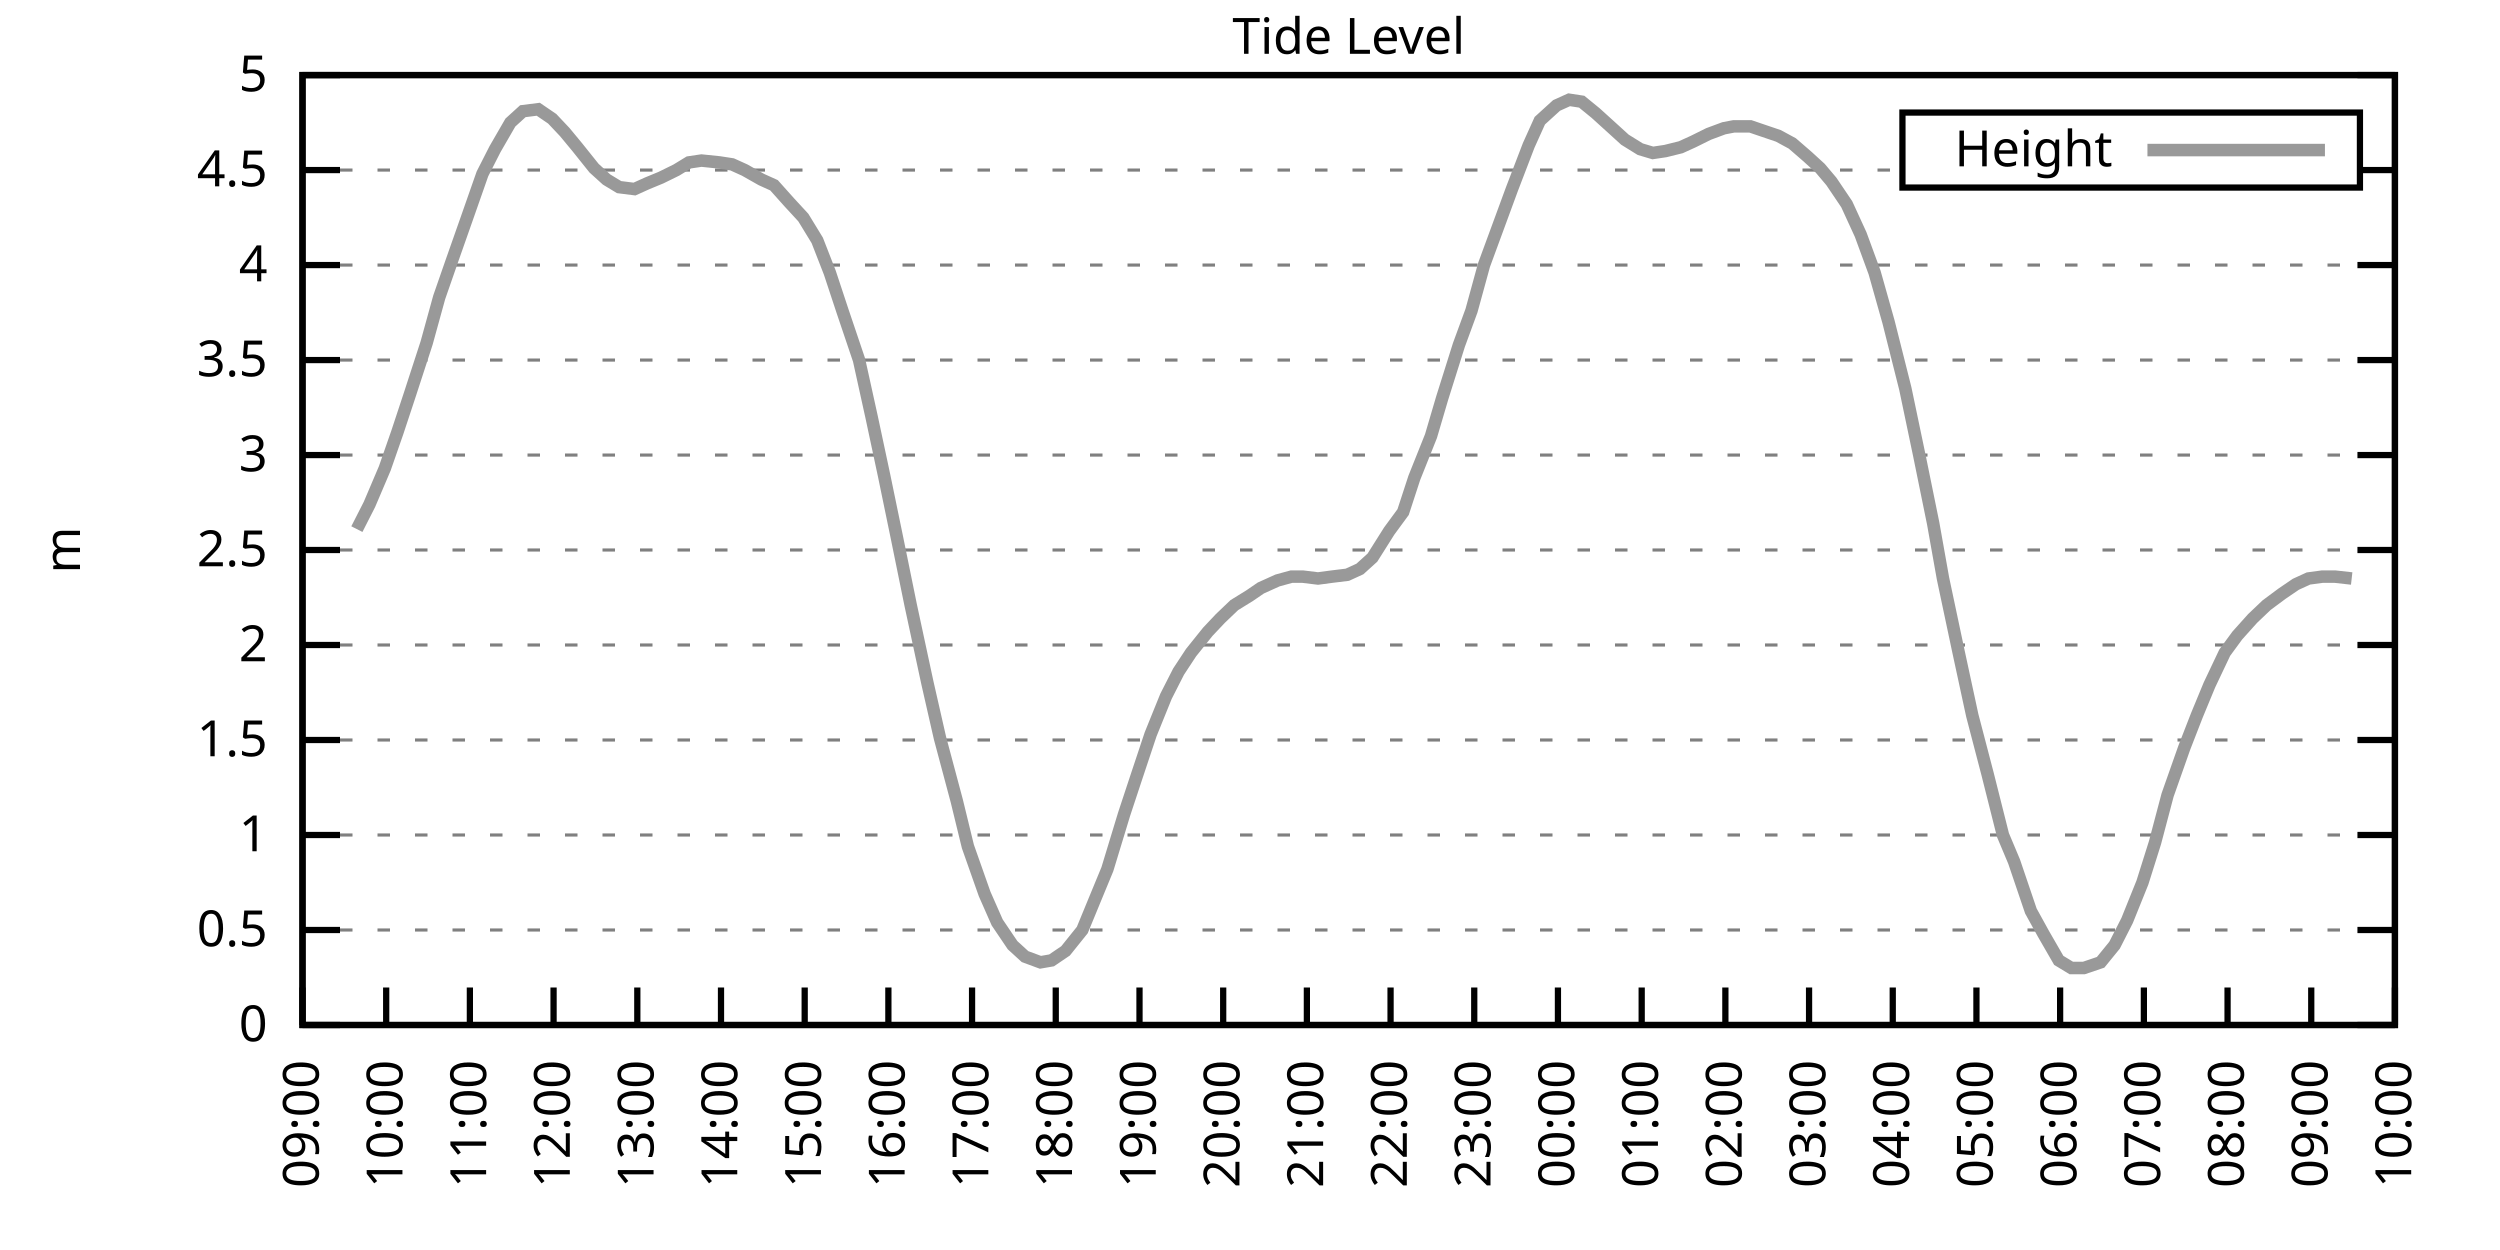
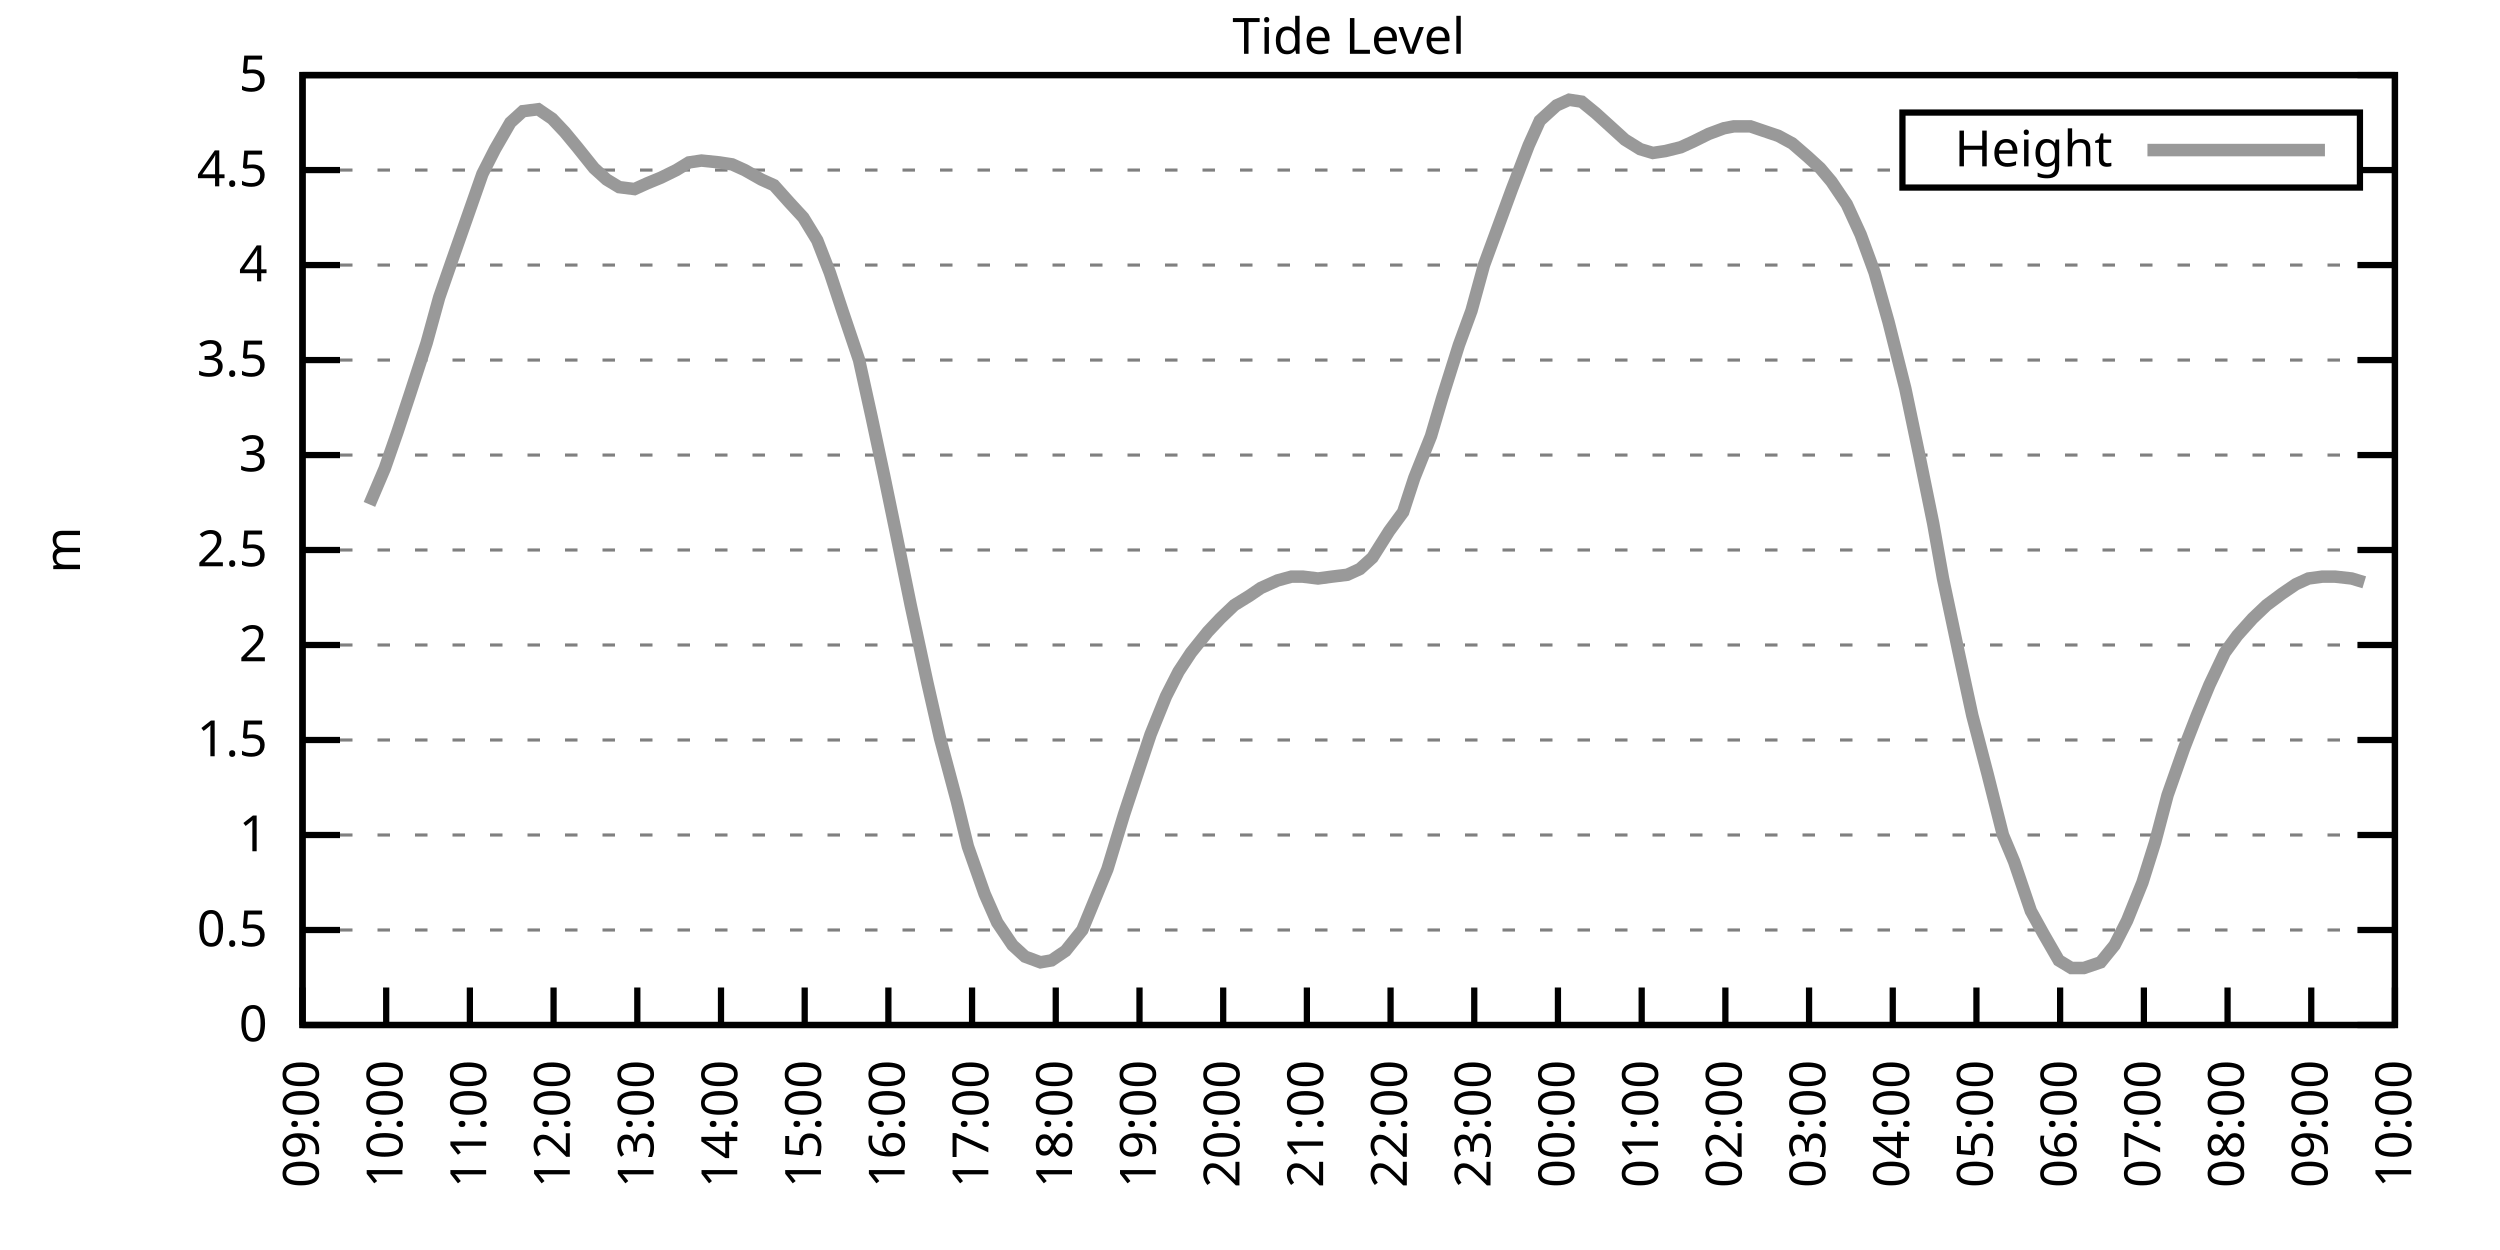
<svg xmlns="http://www.w3.org/2000/svg" xmlns:xlink="http://www.w3.org/1999/xlink" width="400" height="200" viewBox="0 0 400 200">
  <g id="gnuplot_canvas">
    <rect x="0" y="0" width="400" height="200" fill="none" />
    <defs>
      <circle id="gpDot" r="0.5" stroke-width="0.5" stroke="currentColor" />
      <path id="gpPt0" stroke-width="0.333" stroke="currentColor" d="M-1,0 h2 M0,-1 v2" />
      <path id="gpPt1" stroke-width="0.333" stroke="currentColor" d="M-1,-1 L1,1 M1,-1 L-1,1" />
      <path id="gpPt2" stroke-width="0.333" stroke="currentColor" d="M-1,0 L1,0 M0,-1 L0,1 M-1,-1 L1,1 M-1,1 L1,-1" />
      <rect id="gpPt3" stroke-width="0.333" stroke="currentColor" x="-1" y="-1" width="2" height="2" />
      <rect id="gpPt4" stroke-width="0.333" stroke="currentColor" fill="currentColor" x="-1" y="-1" width="2" height="2" />
      <circle id="gpPt5" stroke-width="0.333" stroke="currentColor" cx="0" cy="0" r="1" />
      <use xlink:href="#gpPt5" id="gpPt6" fill="currentColor" stroke="none" />
      <path id="gpPt7" stroke-width="0.333" stroke="currentColor" d="M0,-1.33 L-1.33,0.67 L1.33,0.67 z" />
      <use xlink:href="#gpPt7" id="gpPt8" fill="currentColor" stroke="none" />
      <use xlink:href="#gpPt7" id="gpPt9" stroke="currentColor" transform="rotate(180)" />
      <use xlink:href="#gpPt9" id="gpPt10" fill="currentColor" stroke="none" />
      <use xlink:href="#gpPt3" id="gpPt11" stroke="currentColor" transform="rotate(45)" />
      <use xlink:href="#gpPt11" id="gpPt12" fill="currentColor" stroke="none" />
      <path id="gpPt13" stroke-width="0.333" stroke="currentColor" d="M0,1.330 L1.265,0.411 L0.782,-1.067 L-0.782,-1.076 L-1.265,0.411 z" />
      <use xlink:href="#gpPt13" id="gpPt14" fill="currentColor" stroke="none" />
      <filter id="textbox" filterUnits="objectBoundingBox" x="0" y="0" height="1" width="1">
        <feFlood flood-color="white" flood-opacity="1" result="bgnd" />
        <feComposite in="SourceGraphic" in2="bgnd" operator="atop" />
      </filter>
      <filter id="greybox" filterUnits="objectBoundingBox" x="0" y="0" height="1" width="1">
        <feFlood flood-color="lightgrey" flood-opacity="1" result="grey" />
        <feComposite in="SourceGraphic" in2="grey" operator="atop" />
      </filter>
    </defs>
    <g fill="none" color="white" stroke="currentColor" stroke-width="1.00" stroke-linecap="butt" stroke-linejoin="miter">
</g>
    <g fill="none" color="black" stroke="currentColor" stroke-width="1.00" stroke-linecap="butt" stroke-linejoin="miter">
      <g stroke="none" shape-rendering="crispEdges">
        <polygon fill="rgb(255, 255, 255)" points="48.40,164.00 383.18,164.00 383.18,12.02 48.40,12.02 " />
      </g>
    </g>
    <g fill="none" color="black" stroke="currentColor" stroke-width="1.00" stroke-linecap="butt" stroke-linejoin="miter">
</g>
    <g fill="none" color="black" stroke="black" stroke-width="0.50" stroke-linecap="butt" stroke-linejoin="miter">
</g>
    <g fill="none" color="gray" stroke="currentColor" stroke-width="0.50" stroke-linecap="butt" stroke-linejoin="miter">
      <path stroke="gray" stroke-dasharray="2,4" class="gridline" d="M48.40,164.00 L383.19,164.00  " />
    </g>
    <g fill="none" color="gray" stroke="gray" stroke-width="1.00" stroke-linecap="butt" stroke-linejoin="miter">
</g>
    <g fill="none" color="black" stroke="currentColor" stroke-width="1.00" stroke-linecap="butt" stroke-linejoin="miter">
      <path stroke="black" d="M48.40,164.00 L54.40,164.00 M383.19,164.00 L377.19,164.00  " />
      <g transform="translate(42.80,166.60)" stroke="none" fill="black" font-family="Sans" font-size="8.00" text-anchor="end">
        <text>
          <tspan font-family="Sans"> 0</tspan>
        </text>
      </g>
    </g>
    <g fill="none" color="black" stroke="currentColor" stroke-width="1.00" stroke-linecap="butt" stroke-linejoin="miter">
</g>
    <g fill="none" color="black" stroke="black" stroke-width="0.50" stroke-linecap="butt" stroke-linejoin="miter">
</g>
    <g fill="none" color="gray" stroke="currentColor" stroke-width="0.50" stroke-linecap="butt" stroke-linejoin="miter">
      <path stroke="gray" stroke-dasharray="2,4" class="gridline" d="M48.40,148.80 L383.19,148.80  " />
    </g>
    <g fill="none" color="gray" stroke="gray" stroke-width="1.00" stroke-linecap="butt" stroke-linejoin="miter">
</g>
    <g fill="none" color="black" stroke="currentColor" stroke-width="1.00" stroke-linecap="butt" stroke-linejoin="miter">
      <path stroke="black" d="M48.40,148.80 L54.40,148.80 M383.19,148.80 L377.19,148.80  " />
      <g transform="translate(42.80,151.40)" stroke="none" fill="black" font-family="Sans" font-size="8.00" text-anchor="end">
        <text>
          <tspan font-family="Sans"> 0.5</tspan>
        </text>
      </g>
    </g>
    <g fill="none" color="black" stroke="currentColor" stroke-width="1.00" stroke-linecap="butt" stroke-linejoin="miter">
</g>
    <g fill="none" color="black" stroke="black" stroke-width="0.50" stroke-linecap="butt" stroke-linejoin="miter">
</g>
    <g fill="none" color="gray" stroke="currentColor" stroke-width="0.50" stroke-linecap="butt" stroke-linejoin="miter">
      <path stroke="gray" stroke-dasharray="2,4" class="gridline" d="M48.40,133.60 L383.19,133.60  " />
    </g>
    <g fill="none" color="gray" stroke="gray" stroke-width="1.00" stroke-linecap="butt" stroke-linejoin="miter">
</g>
    <g fill="none" color="black" stroke="currentColor" stroke-width="1.00" stroke-linecap="butt" stroke-linejoin="miter">
      <path stroke="black" d="M48.40,133.60 L54.40,133.60 M383.19,133.60 L377.19,133.60  " />
      <g transform="translate(42.80,136.20)" stroke="none" fill="black" font-family="Sans" font-size="8.00" text-anchor="end">
        <text>
          <tspan font-family="Sans"> 1</tspan>
        </text>
      </g>
    </g>
    <g fill="none" color="black" stroke="currentColor" stroke-width="1.00" stroke-linecap="butt" stroke-linejoin="miter">
</g>
    <g fill="none" color="black" stroke="black" stroke-width="0.50" stroke-linecap="butt" stroke-linejoin="miter">
</g>
    <g fill="none" color="gray" stroke="currentColor" stroke-width="0.50" stroke-linecap="butt" stroke-linejoin="miter">
      <path stroke="gray" stroke-dasharray="2,4" class="gridline" d="M48.40,118.40 L383.19,118.40  " />
    </g>
    <g fill="none" color="gray" stroke="gray" stroke-width="1.00" stroke-linecap="butt" stroke-linejoin="miter">
</g>
    <g fill="none" color="black" stroke="currentColor" stroke-width="1.00" stroke-linecap="butt" stroke-linejoin="miter">
      <path stroke="black" d="M48.40,118.40 L54.40,118.40 M383.19,118.40 L377.19,118.40  " />
      <g transform="translate(42.80,121.00)" stroke="none" fill="black" font-family="Sans" font-size="8.00" text-anchor="end">
        <text>
          <tspan font-family="Sans"> 1.5</tspan>
        </text>
      </g>
    </g>
    <g fill="none" color="black" stroke="currentColor" stroke-width="1.00" stroke-linecap="butt" stroke-linejoin="miter">
</g>
    <g fill="none" color="black" stroke="black" stroke-width="0.50" stroke-linecap="butt" stroke-linejoin="miter">
</g>
    <g fill="none" color="gray" stroke="currentColor" stroke-width="0.50" stroke-linecap="butt" stroke-linejoin="miter">
      <path stroke="gray" stroke-dasharray="2,4" class="gridline" d="M48.40,103.20 L383.19,103.20  " />
    </g>
    <g fill="none" color="gray" stroke="gray" stroke-width="1.00" stroke-linecap="butt" stroke-linejoin="miter">
</g>
    <g fill="none" color="black" stroke="currentColor" stroke-width="1.00" stroke-linecap="butt" stroke-linejoin="miter">
      <path stroke="black" d="M48.40,103.20 L54.40,103.20 M383.19,103.20 L377.19,103.20  " />
      <g transform="translate(42.80,105.80)" stroke="none" fill="black" font-family="Sans" font-size="8.00" text-anchor="end">
        <text>
          <tspan font-family="Sans"> 2</tspan>
        </text>
      </g>
    </g>
    <g fill="none" color="black" stroke="currentColor" stroke-width="1.00" stroke-linecap="butt" stroke-linejoin="miter">
</g>
    <g fill="none" color="black" stroke="black" stroke-width="0.50" stroke-linecap="butt" stroke-linejoin="miter">
</g>
    <g fill="none" color="gray" stroke="currentColor" stroke-width="0.50" stroke-linecap="butt" stroke-linejoin="miter">
      <path stroke="gray" stroke-dasharray="2,4" class="gridline" d="M48.40,88.00 L383.19,88.00  " />
    </g>
    <g fill="none" color="gray" stroke="gray" stroke-width="1.00" stroke-linecap="butt" stroke-linejoin="miter">
</g>
    <g fill="none" color="black" stroke="currentColor" stroke-width="1.00" stroke-linecap="butt" stroke-linejoin="miter">
      <path stroke="black" d="M48.40,88.00 L54.40,88.00 M383.19,88.00 L377.19,88.00  " />
      <g transform="translate(42.80,90.60)" stroke="none" fill="black" font-family="Sans" font-size="8.00" text-anchor="end">
        <text>
          <tspan font-family="Sans"> 2.5</tspan>
        </text>
      </g>
    </g>
    <g fill="none" color="black" stroke="currentColor" stroke-width="1.00" stroke-linecap="butt" stroke-linejoin="miter">
</g>
    <g fill="none" color="black" stroke="black" stroke-width="0.50" stroke-linecap="butt" stroke-linejoin="miter">
</g>
    <g fill="none" color="gray" stroke="currentColor" stroke-width="0.50" stroke-linecap="butt" stroke-linejoin="miter">
      <path stroke="gray" stroke-dasharray="2,4" class="gridline" d="M48.40,72.81 L383.19,72.81  " />
    </g>
    <g fill="none" color="gray" stroke="gray" stroke-width="1.00" stroke-linecap="butt" stroke-linejoin="miter">
</g>
    <g fill="none" color="black" stroke="currentColor" stroke-width="1.00" stroke-linecap="butt" stroke-linejoin="miter">
      <path stroke="black" d="M48.40,72.81 L54.40,72.81 M383.19,72.81 L377.19,72.81  " />
      <g transform="translate(42.80,75.41)" stroke="none" fill="black" font-family="Sans" font-size="8.00" text-anchor="end">
        <text>
          <tspan font-family="Sans"> 3</tspan>
        </text>
      </g>
    </g>
    <g fill="none" color="black" stroke="currentColor" stroke-width="1.00" stroke-linecap="butt" stroke-linejoin="miter">
</g>
    <g fill="none" color="black" stroke="black" stroke-width="0.50" stroke-linecap="butt" stroke-linejoin="miter">
</g>
    <g fill="none" color="gray" stroke="currentColor" stroke-width="0.50" stroke-linecap="butt" stroke-linejoin="miter">
      <path stroke="gray" stroke-dasharray="2,4" class="gridline" d="M48.40,57.61 L383.19,57.61  " />
    </g>
    <g fill="none" color="gray" stroke="gray" stroke-width="1.00" stroke-linecap="butt" stroke-linejoin="miter">
</g>
    <g fill="none" color="black" stroke="currentColor" stroke-width="1.00" stroke-linecap="butt" stroke-linejoin="miter">
      <path stroke="black" d="M48.40,57.61 L54.40,57.61 M383.19,57.61 L377.19,57.61  " />
      <g transform="translate(42.80,60.21)" stroke="none" fill="black" font-family="Sans" font-size="8.00" text-anchor="end">
        <text>
          <tspan font-family="Sans"> 3.5</tspan>
        </text>
      </g>
    </g>
    <g fill="none" color="black" stroke="currentColor" stroke-width="1.00" stroke-linecap="butt" stroke-linejoin="miter">
</g>
    <g fill="none" color="black" stroke="black" stroke-width="0.50" stroke-linecap="butt" stroke-linejoin="miter">
</g>
    <g fill="none" color="gray" stroke="currentColor" stroke-width="0.50" stroke-linecap="butt" stroke-linejoin="miter">
      <path stroke="gray" stroke-dasharray="2,4" class="gridline" d="M48.40,42.41 L383.19,42.41  " />
    </g>
    <g fill="none" color="gray" stroke="gray" stroke-width="1.00" stroke-linecap="butt" stroke-linejoin="miter">
</g>
    <g fill="none" color="black" stroke="currentColor" stroke-width="1.00" stroke-linecap="butt" stroke-linejoin="miter">
      <path stroke="black" d="M48.40,42.41 L54.40,42.41 M383.19,42.41 L377.19,42.41  " />
      <g transform="translate(42.80,45.01)" stroke="none" fill="black" font-family="Sans" font-size="8.00" text-anchor="end">
        <text>
          <tspan font-family="Sans"> 4</tspan>
        </text>
      </g>
    </g>
    <g fill="none" color="black" stroke="currentColor" stroke-width="1.00" stroke-linecap="butt" stroke-linejoin="miter">
</g>
    <g fill="none" color="black" stroke="black" stroke-width="0.50" stroke-linecap="butt" stroke-linejoin="miter">
</g>
    <g fill="none" color="gray" stroke="currentColor" stroke-width="0.50" stroke-linecap="butt" stroke-linejoin="miter">
      <path stroke="gray" stroke-dasharray="2,4" class="gridline" d="M48.40,27.21 L304.39,27.21 M377.59,27.21 L383.19,27.21  " />
    </g>
    <g fill="none" color="gray" stroke="gray" stroke-width="1.00" stroke-linecap="butt" stroke-linejoin="miter">
</g>
    <g fill="none" color="black" stroke="currentColor" stroke-width="1.00" stroke-linecap="butt" stroke-linejoin="miter">
      <path stroke="black" d="M48.40,27.21 L54.40,27.21 M383.19,27.21 L377.19,27.21  " />
      <g transform="translate(42.80,29.81)" stroke="none" fill="black" font-family="Sans" font-size="8.00" text-anchor="end">
        <text>
          <tspan font-family="Sans"> 4.5</tspan>
        </text>
      </g>
    </g>
    <g fill="none" color="black" stroke="currentColor" stroke-width="1.00" stroke-linecap="butt" stroke-linejoin="miter">
</g>
    <g fill="none" color="black" stroke="black" stroke-width="0.50" stroke-linecap="butt" stroke-linejoin="miter">
</g>
    <g fill="none" color="gray" stroke="currentColor" stroke-width="0.50" stroke-linecap="butt" stroke-linejoin="miter">
      <path stroke="gray" stroke-dasharray="2,4" class="gridline" d="M48.40,12.01 L383.19,12.01  " />
    </g>
    <g fill="none" color="gray" stroke="gray" stroke-width="1.00" stroke-linecap="butt" stroke-linejoin="miter">
</g>
    <g fill="none" color="black" stroke="currentColor" stroke-width="1.00" stroke-linecap="butt" stroke-linejoin="miter">
      <path stroke="black" d="M48.40,12.01 L54.40,12.01 M383.19,12.01 L377.19,12.01  " />
      <g transform="translate(42.80,14.61)" stroke="none" fill="black" font-family="Sans" font-size="8.00" text-anchor="end">
        <text>
          <tspan font-family="Sans"> 5</tspan>
        </text>
      </g>
    </g>
    <g fill="none" color="black" stroke="currentColor" stroke-width="1.00" stroke-linecap="butt" stroke-linejoin="miter">
      <path stroke="black" d="M48.40,164.00 L48.40,158.00  " />
      <g transform="translate(51.00,169.60) rotate(270.00)" stroke="none" fill="black" font-family="Sans" font-size="8.00" text-anchor="end">
        <text>
          <tspan font-family="Sans">09:00</tspan>
        </text>
      </g>
    </g>
    <g fill="none" color="black" stroke="currentColor" stroke-width="1.00" stroke-linecap="butt" stroke-linejoin="miter">
      <path stroke="black" d="M61.79,164.00 L61.79,158.00  " />
      <g transform="translate(64.39,169.60) rotate(270.00)" stroke="none" fill="black" font-family="Sans" font-size="8.00" text-anchor="end">
        <text>
          <tspan font-family="Sans">10:00</tspan>
        </text>
      </g>
    </g>
    <g fill="none" color="black" stroke="currentColor" stroke-width="1.00" stroke-linecap="butt" stroke-linejoin="miter">
      <path stroke="black" d="M75.18,164.00 L75.18,158.00  " />
      <g transform="translate(77.78,169.60) rotate(270.00)" stroke="none" fill="black" font-family="Sans" font-size="8.00" text-anchor="end">
        <text>
          <tspan font-family="Sans">11:00</tspan>
        </text>
      </g>
    </g>
    <g fill="none" color="black" stroke="currentColor" stroke-width="1.00" stroke-linecap="butt" stroke-linejoin="miter">
      <path stroke="black" d="M88.57,164.00 L88.57,158.00  " />
      <g transform="translate(91.17,169.60) rotate(270.00)" stroke="none" fill="black" font-family="Sans" font-size="8.00" text-anchor="end">
        <text>
          <tspan font-family="Sans">12:00</tspan>
        </text>
      </g>
    </g>
    <g fill="none" color="black" stroke="currentColor" stroke-width="1.00" stroke-linecap="butt" stroke-linejoin="miter">
      <path stroke="black" d="M101.97,164.00 L101.97,158.00  " />
      <g transform="translate(104.57,169.60) rotate(270.00)" stroke="none" fill="black" font-family="Sans" font-size="8.00" text-anchor="end">
        <text>
          <tspan font-family="Sans">13:00</tspan>
        </text>
      </g>
    </g>
    <g fill="none" color="black" stroke="currentColor" stroke-width="1.00" stroke-linecap="butt" stroke-linejoin="miter">
      <path stroke="black" d="M115.36,164.00 L115.36,158.00  " />
      <g transform="translate(117.96,169.60) rotate(270.00)" stroke="none" fill="black" font-family="Sans" font-size="8.00" text-anchor="end">
        <text>
          <tspan font-family="Sans">14:00</tspan>
        </text>
      </g>
    </g>
    <g fill="none" color="black" stroke="currentColor" stroke-width="1.00" stroke-linecap="butt" stroke-linejoin="miter">
      <path stroke="black" d="M128.75,164.00 L128.75,158.00  " />
      <g transform="translate(131.35,169.60) rotate(270.00)" stroke="none" fill="black" font-family="Sans" font-size="8.00" text-anchor="end">
        <text>
          <tspan font-family="Sans">15:00</tspan>
        </text>
      </g>
    </g>
    <g fill="none" color="black" stroke="currentColor" stroke-width="1.00" stroke-linecap="butt" stroke-linejoin="miter">
      <path stroke="black" d="M142.14,164.00 L142.14,158.00  " />
      <g transform="translate(144.74,169.60) rotate(270.00)" stroke="none" fill="black" font-family="Sans" font-size="8.00" text-anchor="end">
        <text>
          <tspan font-family="Sans">16:00</tspan>
        </text>
      </g>
    </g>
    <g fill="none" color="black" stroke="currentColor" stroke-width="1.00" stroke-linecap="butt" stroke-linejoin="miter">
      <path stroke="black" d="M155.53,164.00 L155.53,158.00  " />
      <g transform="translate(158.13,169.60) rotate(270.00)" stroke="none" fill="black" font-family="Sans" font-size="8.00" text-anchor="end">
        <text>
          <tspan font-family="Sans">17:00</tspan>
        </text>
      </g>
    </g>
    <g fill="none" color="black" stroke="currentColor" stroke-width="1.00" stroke-linecap="butt" stroke-linejoin="miter">
      <path stroke="black" d="M168.92,164.00 L168.92,158.00  " />
      <g transform="translate(171.52,169.60) rotate(270.00)" stroke="none" fill="black" font-family="Sans" font-size="8.00" text-anchor="end">
        <text>
          <tspan font-family="Sans">18:00</tspan>
        </text>
      </g>
    </g>
    <g fill="none" color="black" stroke="currentColor" stroke-width="1.00" stroke-linecap="butt" stroke-linejoin="miter">
      <path stroke="black" d="M182.32,164.00 L182.32,158.00  " />
      <g transform="translate(184.92,169.60) rotate(270.00)" stroke="none" fill="black" font-family="Sans" font-size="8.00" text-anchor="end">
        <text>
          <tspan font-family="Sans">19:00</tspan>
        </text>
      </g>
    </g>
    <g fill="none" color="black" stroke="currentColor" stroke-width="1.00" stroke-linecap="butt" stroke-linejoin="miter">
      <path stroke="black" d="M195.71,164.00 L195.71,158.00  " />
      <g transform="translate(198.31,169.60) rotate(270.00)" stroke="none" fill="black" font-family="Sans" font-size="8.00" text-anchor="end">
        <text>
          <tspan font-family="Sans">20:00</tspan>
        </text>
      </g>
    </g>
    <g fill="none" color="black" stroke="currentColor" stroke-width="1.00" stroke-linecap="butt" stroke-linejoin="miter">
      <path stroke="black" d="M209.10,164.00 L209.10,158.00  " />
      <g transform="translate(211.70,169.60) rotate(270.00)" stroke="none" fill="black" font-family="Sans" font-size="8.00" text-anchor="end">
        <text>
          <tspan font-family="Sans">21:00</tspan>
        </text>
      </g>
    </g>
    <g fill="none" color="black" stroke="currentColor" stroke-width="1.00" stroke-linecap="butt" stroke-linejoin="miter">
      <path stroke="black" d="M222.49,164.00 L222.49,158.00  " />
      <g transform="translate(225.09,169.60) rotate(270.00)" stroke="none" fill="black" font-family="Sans" font-size="8.00" text-anchor="end">
        <text>
          <tspan font-family="Sans">22:00</tspan>
        </text>
      </g>
    </g>
    <g fill="none" color="black" stroke="currentColor" stroke-width="1.00" stroke-linecap="butt" stroke-linejoin="miter">
      <path stroke="black" d="M235.88,164.00 L235.88,158.00  " />
      <g transform="translate(238.48,169.60) rotate(270.00)" stroke="none" fill="black" font-family="Sans" font-size="8.00" text-anchor="end">
        <text>
          <tspan font-family="Sans">23:00</tspan>
        </text>
      </g>
    </g>
    <g fill="none" color="black" stroke="currentColor" stroke-width="1.00" stroke-linecap="butt" stroke-linejoin="miter">
      <path stroke="black" d="M249.27,164.00 L249.27,158.00  " />
      <g transform="translate(251.87,169.60) rotate(270.00)" stroke="none" fill="black" font-family="Sans" font-size="8.00" text-anchor="end">
        <text>
          <tspan font-family="Sans">00:00</tspan>
        </text>
      </g>
    </g>
    <g fill="none" color="black" stroke="currentColor" stroke-width="1.00" stroke-linecap="butt" stroke-linejoin="miter">
      <path stroke="black" d="M262.67,164.00 L262.67,158.00  " />
      <g transform="translate(265.27,169.60) rotate(270.00)" stroke="none" fill="black" font-family="Sans" font-size="8.00" text-anchor="end">
        <text>
          <tspan font-family="Sans">01:00</tspan>
        </text>
      </g>
    </g>
    <g fill="none" color="black" stroke="currentColor" stroke-width="1.00" stroke-linecap="butt" stroke-linejoin="miter">
      <path stroke="black" d="M276.06,164.00 L276.06,158.00  " />
      <g transform="translate(278.66,169.60) rotate(270.00)" stroke="none" fill="black" font-family="Sans" font-size="8.00" text-anchor="end">
        <text>
          <tspan font-family="Sans">02:00</tspan>
        </text>
      </g>
    </g>
    <g fill="none" color="black" stroke="currentColor" stroke-width="1.00" stroke-linecap="butt" stroke-linejoin="miter">
      <path stroke="black" d="M289.45,164.00 L289.45,158.00  " />
      <g transform="translate(292.05,169.60) rotate(270.00)" stroke="none" fill="black" font-family="Sans" font-size="8.00" text-anchor="end">
        <text>
          <tspan font-family="Sans">03:00</tspan>
        </text>
      </g>
    </g>
    <g fill="none" color="black" stroke="currentColor" stroke-width="1.00" stroke-linecap="butt" stroke-linejoin="miter">
      <path stroke="black" d="M302.84,164.00 L302.84,158.00  " />
      <g transform="translate(305.44,169.60) rotate(270.00)" stroke="none" fill="black" font-family="Sans" font-size="8.00" text-anchor="end">
        <text>
          <tspan font-family="Sans">04:00</tspan>
        </text>
      </g>
    </g>
    <g fill="none" color="black" stroke="currentColor" stroke-width="1.00" stroke-linecap="butt" stroke-linejoin="miter">
      <path stroke="black" d="M316.23,164.00 L316.23,158.00  " />
      <g transform="translate(318.83,169.60) rotate(270.00)" stroke="none" fill="black" font-family="Sans" font-size="8.00" text-anchor="end">
        <text>
          <tspan font-family="Sans">05:00</tspan>
        </text>
      </g>
    </g>
    <g fill="none" color="black" stroke="currentColor" stroke-width="1.00" stroke-linecap="butt" stroke-linejoin="miter">
      <path stroke="black" d="M329.62,164.00 L329.62,158.00  " />
      <g transform="translate(332.22,169.60) rotate(270.00)" stroke="none" fill="black" font-family="Sans" font-size="8.00" text-anchor="end">
        <text>
          <tspan font-family="Sans">06:00</tspan>
        </text>
      </g>
    </g>
    <g fill="none" color="black" stroke="currentColor" stroke-width="1.00" stroke-linecap="butt" stroke-linejoin="miter">
      <path stroke="black" d="M343.02,164.00 L343.02,158.00  " />
      <g transform="translate(345.62,169.60) rotate(270.00)" stroke="none" fill="black" font-family="Sans" font-size="8.00" text-anchor="end">
        <text>
          <tspan font-family="Sans">07:00</tspan>
        </text>
      </g>
    </g>
    <g fill="none" color="black" stroke="currentColor" stroke-width="1.00" stroke-linecap="butt" stroke-linejoin="miter">
      <path stroke="black" d="M356.41,164.00 L356.41,158.00  " />
      <g transform="translate(359.01,169.60) rotate(270.00)" stroke="none" fill="black" font-family="Sans" font-size="8.00" text-anchor="end">
        <text>
          <tspan font-family="Sans">08:00</tspan>
        </text>
      </g>
    </g>
    <g fill="none" color="black" stroke="currentColor" stroke-width="1.00" stroke-linecap="butt" stroke-linejoin="miter">
      <path stroke="black" d="M369.80,164.00 L369.80,158.00  " />
      <g transform="translate(372.40,169.60) rotate(270.00)" stroke="none" fill="black" font-family="Sans" font-size="8.00" text-anchor="end">
        <text>
          <tspan font-family="Sans">09:00</tspan>
        </text>
      </g>
    </g>
    <g fill="none" color="black" stroke="currentColor" stroke-width="1.00" stroke-linecap="butt" stroke-linejoin="miter">
      <path stroke="black" d="M383.19,164.00 L383.19,158.00  " />
      <g transform="translate(385.79,169.60) rotate(270.00)" stroke="none" fill="black" font-family="Sans" font-size="8.00" text-anchor="end">
        <text>
          <tspan font-family="Sans">10:00</tspan>
        </text>
      </g>
    </g>
    <g fill="none" color="black" stroke="currentColor" stroke-width="1.00" stroke-linecap="butt" stroke-linejoin="miter">
</g>
    <g fill="none" color="black" stroke="currentColor" stroke-width="1.00" stroke-linecap="butt" stroke-linejoin="miter">
      <path stroke="black" d="M48.40,12.01 L48.40,164.00 L383.19,164.00 L383.19,12.01 L48.40,12.01 Z  " />
    </g>
    <g fill="none" color="black" stroke="currentColor" stroke-width="1.00" stroke-linecap="butt" stroke-linejoin="miter">
</g>
    <g fill="none" color="black" stroke="currentColor" stroke-width="1.00" stroke-linecap="butt" stroke-linejoin="miter">
      <path stroke="black" d="M304.39,30.01 L304.39,18.01 L377.59,18.01 L377.59,30.01 L304.39,30.01 Z  " />
    </g>
    <g id="Tide_level_plot_1">
      <g fill="none" color="white" stroke="black" stroke-width="2.00" stroke-linecap="butt" stroke-linejoin="miter">
</g>
      <g fill="none" color="black" stroke="currentColor" stroke-width="2.00" stroke-linecap="butt" stroke-linejoin="miter">
        <g transform="translate(337.99,26.61)" stroke="none" fill="black" font-family="Sans" font-size="8.00" text-anchor="end">
          <text>
            <tspan font-family="Sans">Height</tspan>
          </text>
        </g>
      </g>
      <g fill="none" color="black" stroke="currentColor" stroke-width="2.00" stroke-linecap="butt" stroke-linejoin="miter">
-         <path stroke="rgb(153, 153, 153)" d="M343.59,24.01 L371.99,24.01 M57.10,84.66 L59.11,80.71 L61.57,74.93 L63.58,69.16 L65.59,63.08 L68.26,54.87   L70.27,47.58 L72.28,41.80 L74.74,34.81 L77.19,27.82 L79.20,23.87 L81.66,19.61 L83.66,17.79 L86.12,17.48   L88.35,19.00 L90.36,21.13 L92.37,23.56 L95.05,26.91 L97.06,28.73 L99.06,29.94 L101.52,30.25 L103.53,29.34   L105.76,28.42 L108.22,27.21 L110.22,25.99 L112.23,25.69 L115.13,25.99 L117.14,26.30 L119.15,27.21 L121.83,28.73   L123.84,29.64 L126.29,32.38 L128.53,34.81 L130.76,38.46 L132.77,43.62 L134.78,49.70 L137.45,57.61 L139.46,66.73   L141.47,76.15 L143.48,85.88 L145.71,96.82 L148.39,109.28 L150.40,118.10 L153.08,128.13 L154.86,135.43 L157.54,143.03   L159.55,147.59 L162.01,151.23 L164.01,153.06 L166.47,153.97 L168.25,153.66 L170.49,152.14 L173.17,148.80 L175.17,143.94   L177.18,139.07 L179.86,130.26 L181.87,124.18 L184.10,117.49 L186.56,111.41 L188.57,107.46 L190.57,104.42 L193.25,101.08   L195.26,98.95 L197.49,96.82 L199.95,95.30 L201.73,94.08 L204.41,92.87 L206.64,92.26 L208.43,92.26 L210.88,92.56   L213.12,92.26 L215.57,91.96 L217.58,91.04 L219.59,89.22 L222.27,84.97 L224.50,81.93 L226.29,76.45 L228.96,69.77   L230.75,63.69 L233.43,55.18 L235.44,49.70 L237.44,42.41 L239.90,35.72 L241.91,30.25 L244.59,23.26 L246.37,19.31   L249.05,16.87 L251.06,15.96 L253.07,16.27 L255.30,18.09 L257.98,20.52 L259.99,22.35 L262.44,23.87 L264.45,24.47   L266.46,24.17 L268.92,23.56 L270.92,22.65 L273.38,21.43 L275.83,20.52 L277.40,20.22 L280.07,20.22 L281.86,20.83   L284.54,21.74 L286.77,22.95 L289.23,25.08 L291.23,26.91 L293.02,29.03 L295.48,32.68 L297.71,37.54 L299.94,43.62   L302.17,51.53 L304.85,62.17 L307.08,72.81 L309.31,83.75 L310.88,92.56 L313.33,104.12 L315.56,114.45 L318.02,123.87   L320.47,133.60 L322.26,137.86 L324.94,145.76 L326.95,149.41 L329.40,153.66 L331.41,154.88 L333.42,154.88 L336.10,153.97   L338.33,151.23 L340.34,147.28 L342.79,141.20 L344.80,134.82 L346.81,127.22 L349.49,119.62 L351.50,114.45 L353.51,109.59   L355.96,104.42 L357.97,101.68 L360.42,98.95 L362.66,96.82 L365.11,95.00 L367.34,93.48 L369.35,92.56 L371.58,92.26   L373.59,92.26 L376.27,92.56  " />
+         <path stroke="rgb(153, 153, 153)" d="M343.59,24.01 L371.99,24.01 M59.11,80.71 L61.57,74.93 L63.58,69.16 L65.59,63.08 L68.26,54.87 L70.27,47.58   L72.28,41.80 L74.74,34.81 L77.19,27.82 L79.20,23.87 L81.66,19.61 L83.66,17.79 L86.12,17.48 L88.35,19.00   L90.36,21.13 L92.37,23.56 L95.05,26.91 L97.06,28.73 L99.06,29.94 L101.52,30.25 L103.53,29.34 L105.76,28.42   L108.22,27.21 L110.22,25.99 L112.23,25.69 L115.13,25.99 L117.14,26.30 L119.15,27.21 L121.83,28.73 L123.84,29.64   L126.29,32.38 L128.53,34.81 L130.76,38.46 L132.77,43.62 L134.78,49.70 L137.45,57.61 L139.46,66.73 L141.47,76.15   L143.48,85.88 L145.71,96.82 L148.39,109.28 L150.40,118.10 L153.08,128.13 L154.86,135.43 L157.54,143.03 L159.55,147.59   L162.01,151.23 L164.01,153.06 L166.47,153.97 L168.25,153.66 L170.49,152.14 L173.17,148.80 L175.17,143.94 L177.18,139.07   L179.86,130.26 L181.87,124.18 L184.10,117.49 L186.56,111.41 L188.57,107.46 L190.57,104.42 L193.25,101.08 L195.26,98.95   L197.49,96.82 L199.95,95.30 L201.73,94.08 L204.41,92.87 L206.64,92.26 L208.43,92.26 L210.88,92.56 L213.12,92.26   L215.57,91.96 L217.58,91.04 L219.59,89.22 L222.27,84.97 L224.50,81.93 L226.29,76.45 L228.96,69.77 L230.75,63.69   L233.43,55.18 L235.44,49.70 L237.44,42.41 L239.90,35.72 L241.91,30.25 L244.59,23.26 L246.37,19.31 L249.05,16.87   L251.06,15.96 L253.07,16.27 L255.30,18.09 L257.98,20.52 L259.99,22.35 L262.44,23.87 L264.45,24.47 L266.46,24.17   L268.92,23.56 L270.92,22.65 L273.38,21.43 L275.83,20.52 L277.40,20.22 L280.07,20.22 L281.86,20.83 L284.54,21.74   L286.77,22.95 L289.23,25.08 L291.23,26.91 L293.02,29.03 L295.48,32.68 L297.71,37.54 L299.94,43.62 L302.17,51.53   L304.85,62.17 L307.08,72.81 L309.31,83.75 L310.88,92.56 L313.33,104.12 L315.56,114.45 L318.02,123.87 L320.47,133.60   L322.26,137.86 L324.94,145.76 L326.95,149.41 L329.40,153.66 L331.41,154.88 L333.42,154.88 L336.10,153.97 L338.33,151.23   L340.34,147.28 L342.79,141.20 L344.80,134.82 L346.81,127.22 L349.49,119.62 L351.50,114.45 L353.51,109.59 L355.96,104.42   L357.97,101.68 L360.42,98.95 L362.66,96.82 L365.11,95.00 L367.34,93.48 L369.35,92.56 L371.58,92.26 L373.59,92.26   L376.27,92.56 L378.28,93.17  " />
      </g>
    </g>
    <g fill="none" color="black" stroke="currentColor" stroke-width="2.00" stroke-linecap="butt" stroke-linejoin="miter">
</g>
    <g fill="none" color="black" stroke="black" stroke-width="1.00" stroke-linecap="butt" stroke-linejoin="miter">
</g>
    <g fill="none" color="black" stroke="currentColor" stroke-width="1.00" stroke-linecap="butt" stroke-linejoin="miter">
      <path stroke="black" d="M48.40,12.01 L48.40,164.00 L383.19,164.00 L383.19,12.01 L48.40,12.01 Z  " />
      <g transform="translate(12.80,88.01) rotate(270.00)" stroke="none" fill="black" font-family="Sans" font-size="8.00" text-anchor="middle">
        <text>
          <tspan font-family="Sans">m</tspan>
        </text>
      </g>
    </g>
    <g fill="none" color="black" stroke="currentColor" stroke-width="1.00" stroke-linecap="butt" stroke-linejoin="miter">
</g>
    <g fill="none" color="black" stroke="currentColor" stroke-width="1.00" stroke-linecap="butt" stroke-linejoin="miter">
      <g transform="translate(215.79,8.61)" stroke="none" fill="black" font-family="Sans" font-size="8.00" text-anchor="middle">
        <text>
          <tspan font-family="Sans">Tide Level</tspan>
        </text>
      </g>
    </g>
    <g fill="none" color="black" stroke="currentColor" stroke-width="1.00" stroke-linecap="butt" stroke-linejoin="miter">
</g>
  </g>
</svg>
